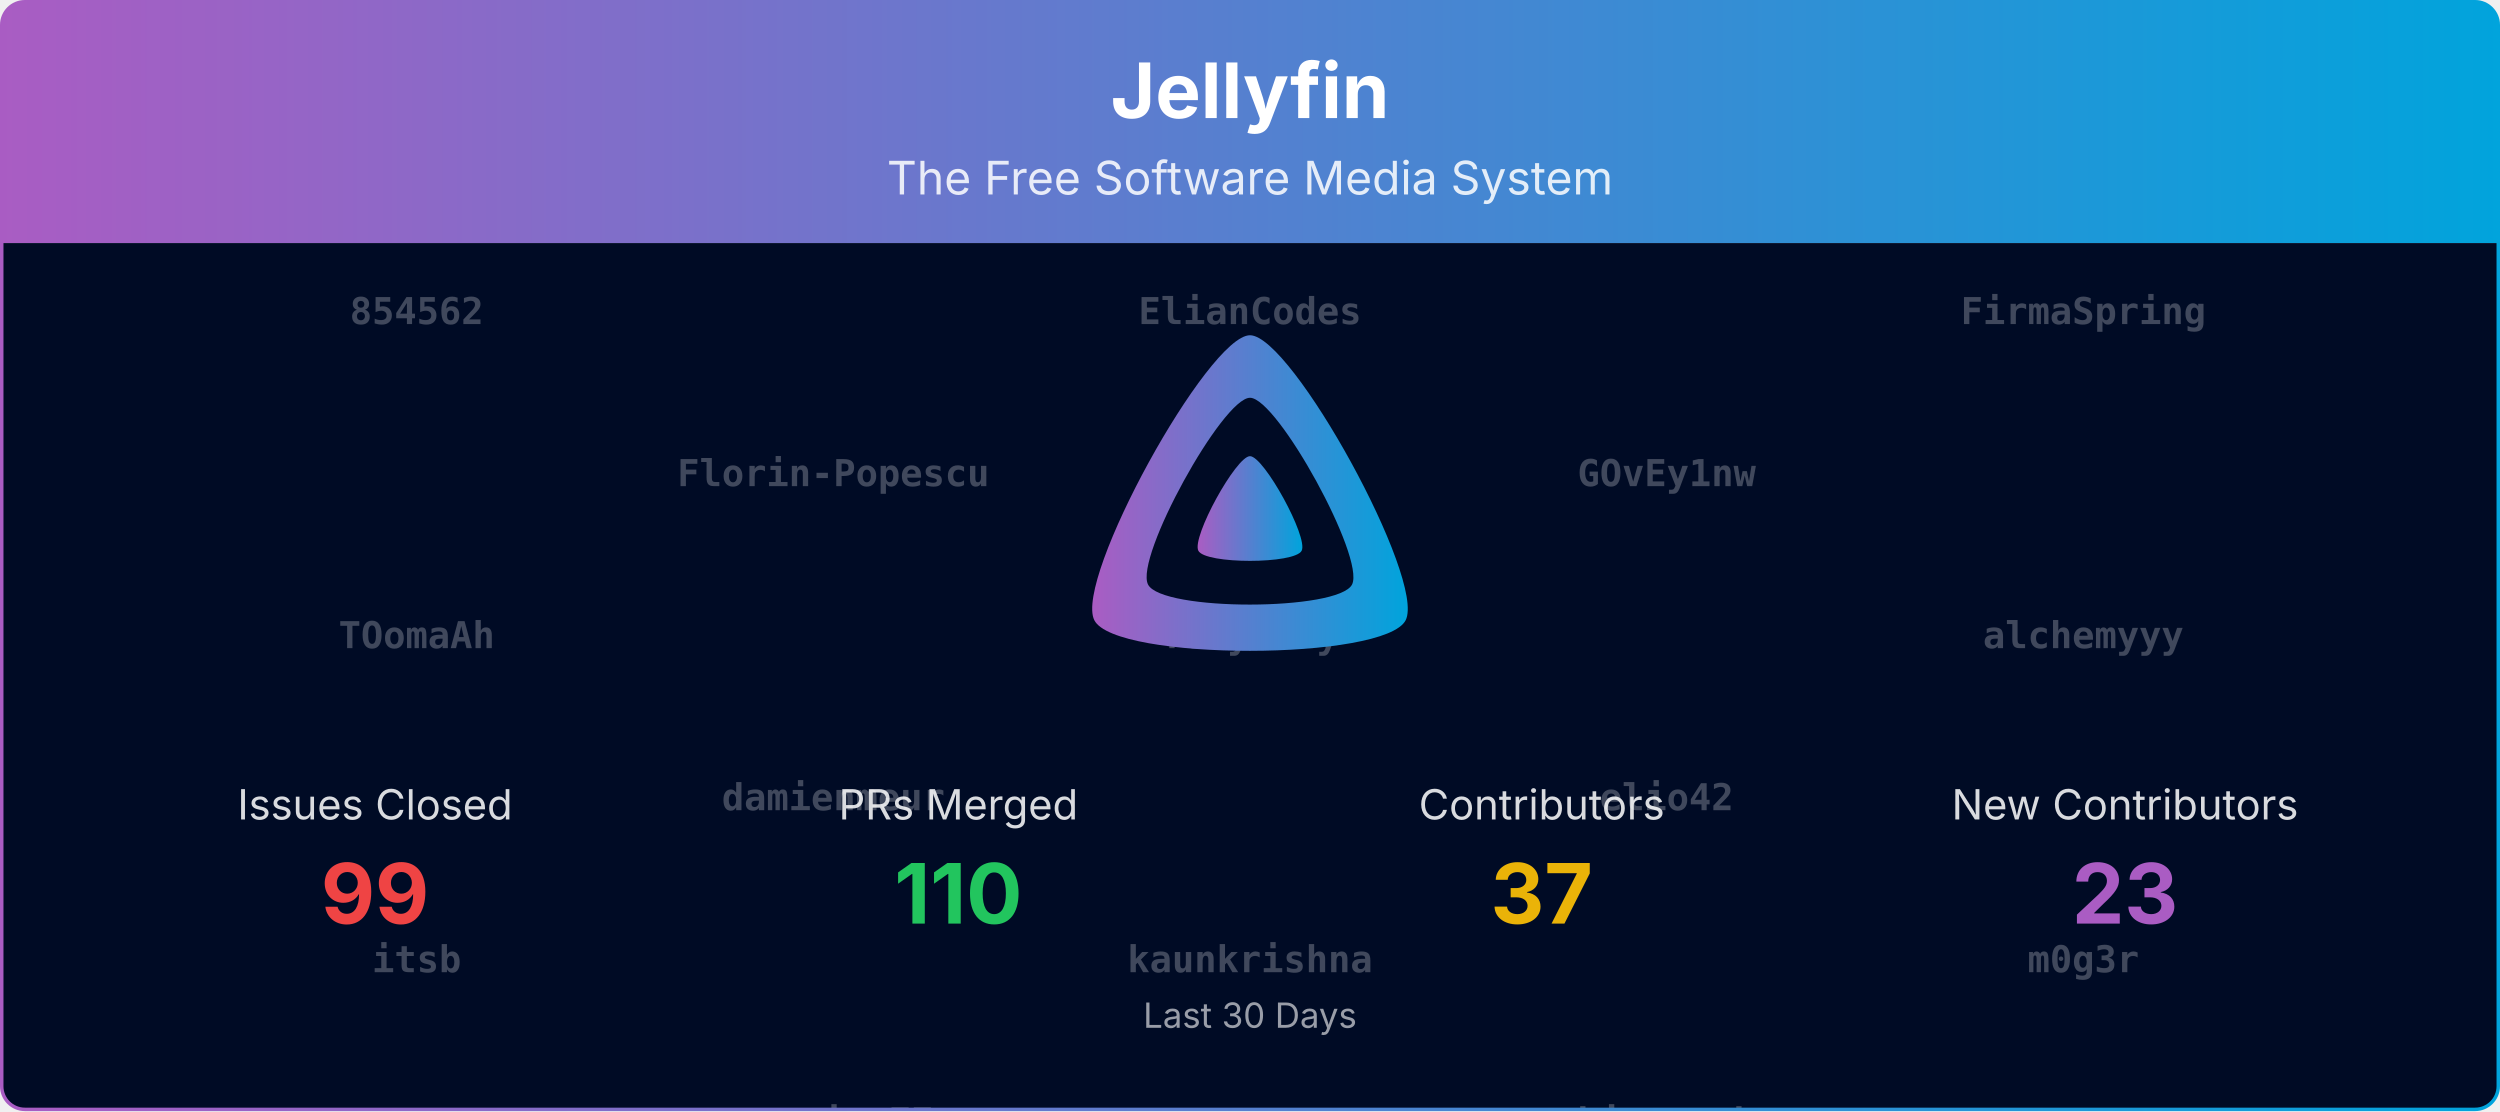
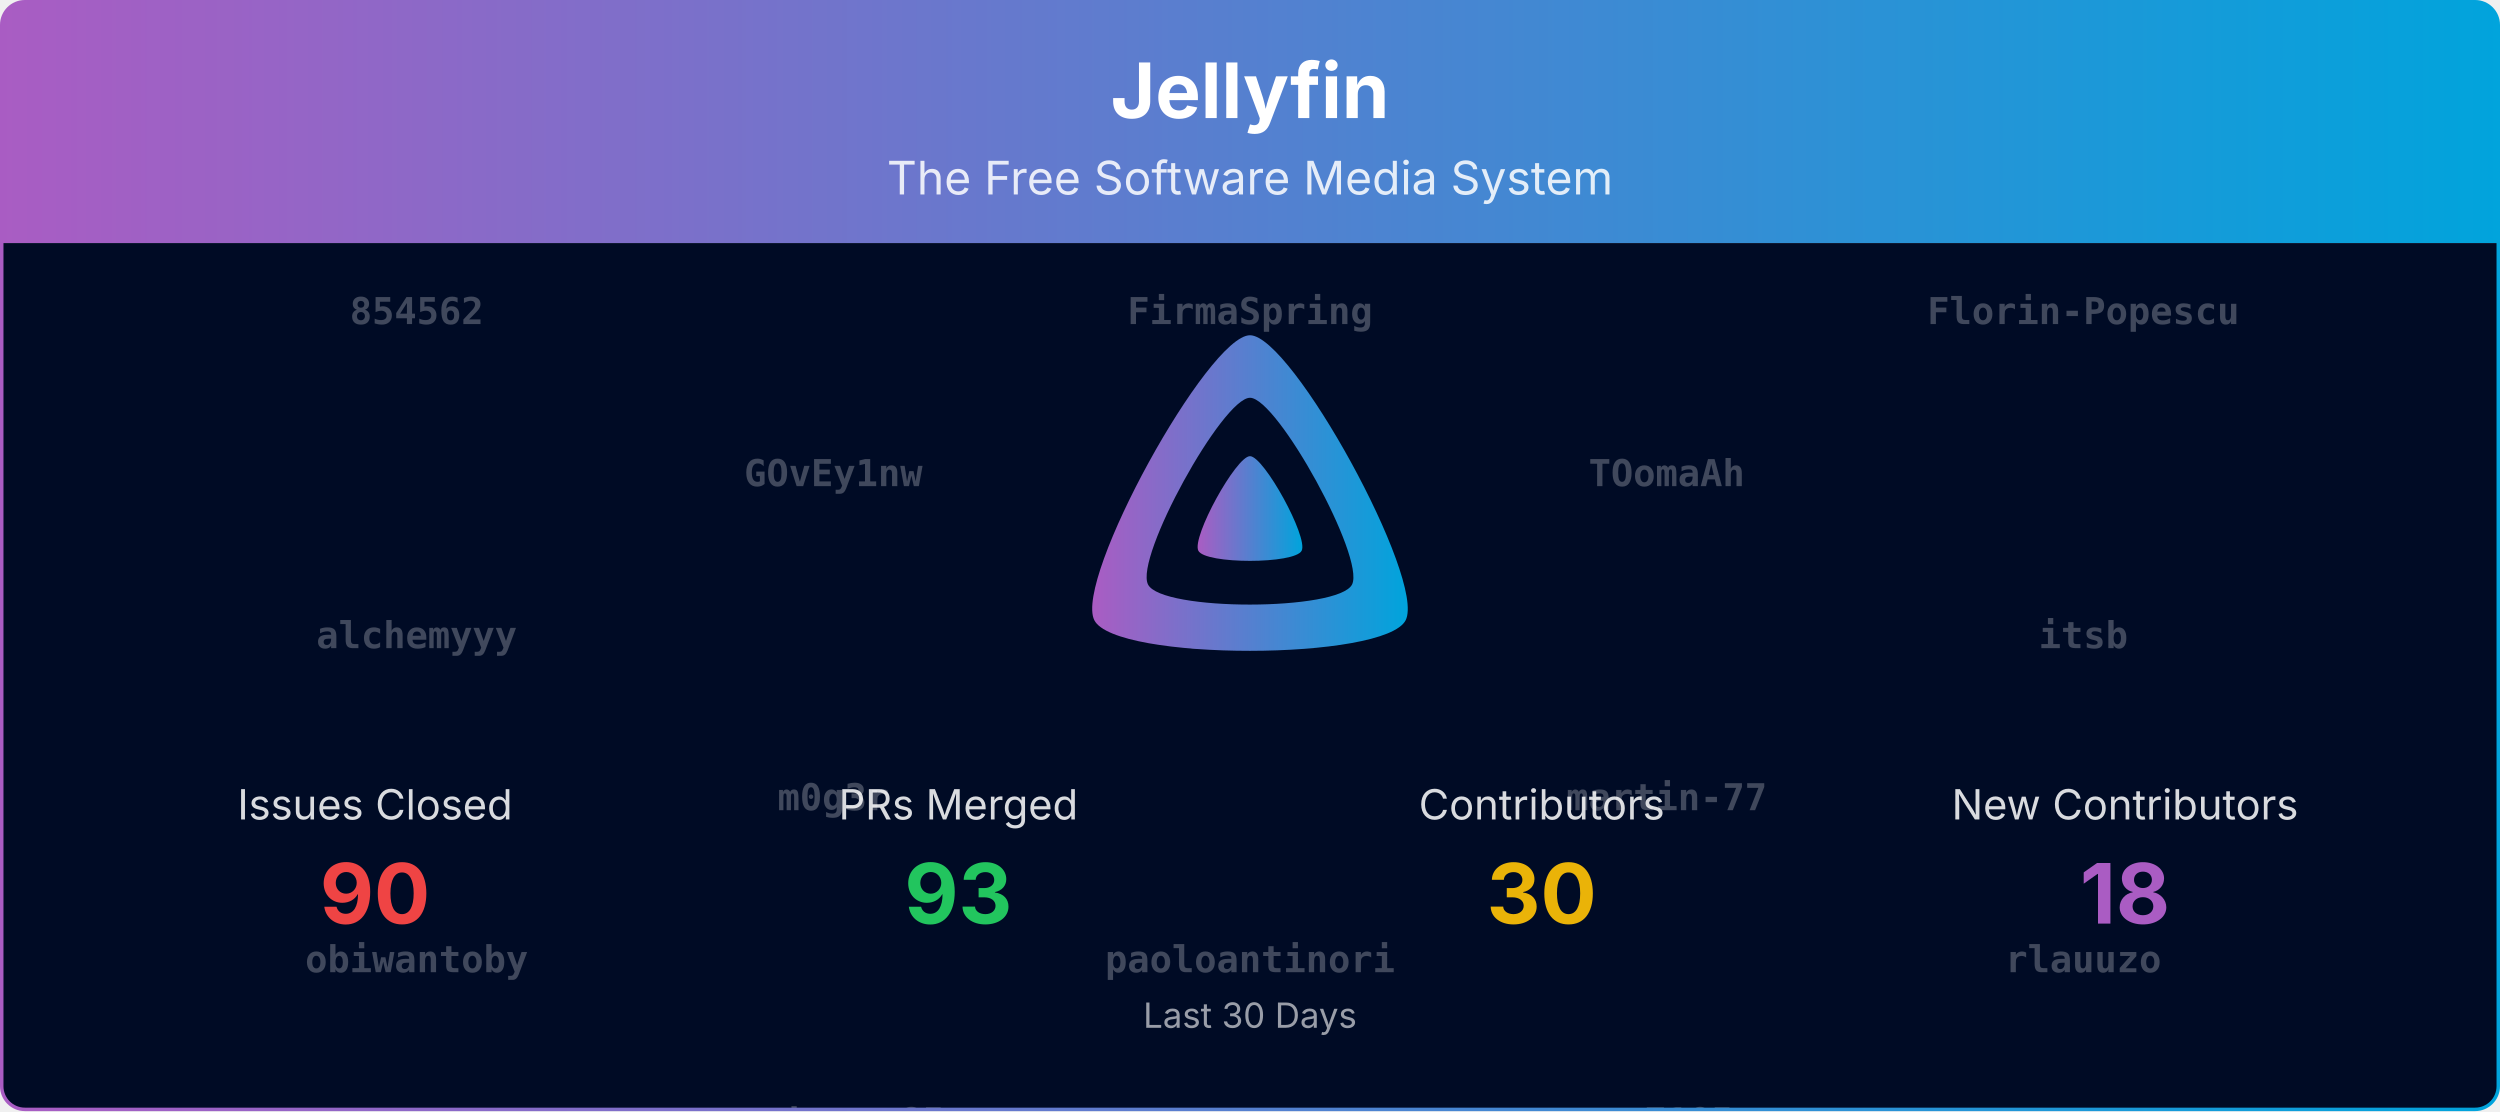
<svg xmlns="http://www.w3.org/2000/svg" viewBox="0 0 1080 480" width="100%" role="img" aria-label="Jellyfin">
  <defs>
    <linearGradient id="banner-jellyfin-grad" x1="0" y1="0" x2="1" y2="0">
      <stop offset="0%" stop-color="#AA5CC3" />
      <stop offset="100%" stop-color="#00A4DC" />
    </linearGradient>
    <clipPath id="banner-jellyfin-grad-clip">
      <rect x="0.75" y="0.75" width="1078.5" height="478.5" rx="10" ry="10" />
    </clipPath>
  </defs>
  <defs>
    <clipPath id="banner-jellyfin-grad-rain-clip">
      <rect x="0.75" y="105" width="1078.5" height="374.25" />
    </clipPath>
  </defs>
  <g clip-path="url(#banner-jellyfin-grad-clip)">
    <path d="M0.75,10.75 A10.0,10.0 0 0 1 10.75,0.75 L1069.25,0.75 A10.0,10.0 0 0 1 1079.25,10.75 L1079.25,105.00 L0.75,105.00 Z" fill="url(#banner-jellyfin-grad)" />
    <text x="540.0" y="51" text-anchor="middle" font-size="33" font-weight="700" font-family="Plus Jakarta Sans, system-ui, -apple-system, Segoe UI, sans-serif" fill="#ffffff">Jellyfin</text>
    <text x="540.0" y="84" text-anchor="middle" font-size="20" font-family="Plus Jakarta Sans, system-ui, -apple-system, Segoe UI, sans-serif" fill="#ffffff" opacity="0.85">The Free Software Media System</text>
    <rect x="0.75" y="105" width="1078.5" height="374.25" fill="#000b25" />
    <g opacity="0.25" clip-path="url(#banner-jellyfin-grad-rain-clip)" font-family="ui-monospace, SFMono-Regular, Menlo, Consolas, monospace" font-size="16" fill="#ffffff" text-anchor="middle">
      <g transform="translate(180.00,105)">
        <g>
-           <animateTransform attributeName="transform" type="translate" values="0,-1120;0,0" dur="26.67s" begin="-0.00s" repeatCount="indefinite" />
+           <animateTransform attributeName="transform" type="translate" values="0,-840;0,0" dur="20.00s" begin="-0.00s" repeatCount="indefinite" />
          <text y="35.0" font-weight="700">854562</text>
-           <text y="175.0" font-weight="700">TOomaAh</text>
-           <text y="315.0" font-weight="700">itsb</text>
-           <text y="455.0" font-weight="700">paoloantinori</text>
-           <text y="595.0" font-weight="700">vavallee</text>
-           <text y="735.0">Eneo-org</text>
-           <text y="875.0">WizardOfYendor1</text>
-           <text y="1015.0">mbastian77</text>
-           <text y="1155.0" font-weight="700">854562</text>
-           <text y="1295.0" font-weight="700">TOomaAh</text>
-           <text y="1435.0" font-weight="700">itsb</text>
-           <text y="1575.0" font-weight="700">paoloantinori</text>
-           <text y="1715.0" font-weight="700">vavallee</text>
-           <text y="1855.0">Eneo-org</text>
-           <text y="1995.0">WizardOfYendor1</text>
-           <text y="2135.0">mbastian77</text>
+           <text y="175.0" font-weight="700">alchemyyy</text>
+           <text y="315.0" font-weight="700">obiwantoby</text>
+           <text y="455.0" font-weight="700">vavallee</text>
+           <text y="595.0">Eneo-org</text>
+           <text y="735.0">theguymadmax</text>
+           <text y="875.0" font-weight="700">854562</text>
+           <text y="1015.0" font-weight="700">alchemyyy</text>
+           <text y="1155.0" font-weight="700">obiwantoby</text>
+           <text y="1295.0" font-weight="700">vavallee</text>
+           <text y="1435.0">Eneo-org</text>
+           <text y="1575.0">theguymadmax</text>
        </g>
      </g>
      <g transform="translate(540.00,105)">
        <g>
-           <animateTransform attributeName="transform" type="translate" values="0,-1120;0,0" dur="26.67s" begin="-1.91s" repeatCount="indefinite" />
-           <text y="35.0" font-weight="700">ElianCodes</text>
-           <text y="175.0" font-weight="700">TowyTowy</text>
-           <text y="315.0" font-weight="700">kaunkrishna</text>
-           <text y="455.0" font-weight="700">rlauuzo</text>
-           <text y="595.0" font-weight="700">vdatanet</text>
-           <text y="735.0">IDisposable</text>
-           <text y="875.0">altqx</text>
-           <text y="1015.0">nyanmisaka</text>
-           <text y="1155.0" font-weight="700">ElianCodes</text>
-           <text y="1295.0" font-weight="700">TowyTowy</text>
-           <text y="1435.0" font-weight="700">kaunkrishna</text>
-           <text y="1575.0" font-weight="700">rlauuzo</text>
-           <text y="1715.0" font-weight="700">vdatanet</text>
-           <text y="1855.0">IDisposable</text>
-           <text y="1995.0">altqx</text>
-           <text y="2135.0">nyanmisaka</text>
+           <animateTransform attributeName="transform" type="translate" values="0,-840;0,0" dur="20.00s" begin="-1.91s" repeatCount="indefinite" />
+           <text y="35.0" font-weight="700">FirmaSpring</text>
+           <text y="175.0" font-weight="700">elio42</text>
+           <text y="315.0" font-weight="700">paoloantinori</text>
+           <text y="455.0" font-weight="700">vdatanet</text>
+           <text y="595.0">renovate[bot]</text>
+           <text y="735.0">mbastian77</text>
+           <text y="875.0" font-weight="700">FirmaSpring</text>
+           <text y="1015.0" font-weight="700">elio42</text>
+           <text y="1155.0" font-weight="700">paoloantinori</text>
+           <text y="1295.0" font-weight="700">vdatanet</text>
+           <text y="1435.0">renovate[bot]</text>
+           <text y="1575.0">mbastian77</text>
        </g>
      </g>
      <g transform="translate(900.00,105)">
        <g>
-           <animateTransform attributeName="transform" type="translate" values="0,-1120;0,0" dur="26.67s" begin="-3.82s" repeatCount="indefinite" />
-           <text y="35.0" font-weight="700">FirmaSpring</text>
-           <text y="175.0" font-weight="700">alchemyyy</text>
-           <text y="315.0" font-weight="700">m0g3r</text>
-           <text y="455.0" font-weight="700">rwebster85</text>
-           <text y="595.0" font-weight="700">zerafachris</text>
-           <text y="735.0">LTe</text>
-           <text y="875.0">dkanada</text>
-           <text y="1015.0">renovate[bot]</text>
-           <text y="1155.0" font-weight="700">FirmaSpring</text>
-           <text y="1295.0" font-weight="700">alchemyyy</text>
-           <text y="1435.0" font-weight="700">m0g3r</text>
-           <text y="1575.0" font-weight="700">rwebster85</text>
-           <text y="1715.0" font-weight="700">zerafachris</text>
-           <text y="1855.0">LTe</text>
-           <text y="1995.0">dkanada</text>
-           <text y="2135.0">renovate[bot]</text>
+           <animateTransform attributeName="transform" type="translate" values="0,-840;0,0" dur="20.00s" begin="-3.82s" repeatCount="indefinite" />
+           <text y="35.0" font-weight="700">Florin-Popescu</text>
+           <text y="175.0" font-weight="700">itsb</text>
+           <text y="315.0" font-weight="700">rlauuzo</text>
+           <text y="455.0" font-weight="700">zerafachris</text>
+           <text y="595.0">gnattu</text>
+           <text y="735.0">dkanada</text>
+           <text y="875.0" font-weight="700">Florin-Popescu</text>
+           <text y="1015.0" font-weight="700">itsb</text>
+           <text y="1155.0" font-weight="700">rlauuzo</text>
+           <text y="1295.0" font-weight="700">zerafachris</text>
+           <text y="1435.0">gnattu</text>
+           <text y="1575.0">dkanada</text>
        </g>
      </g>
      <g transform="translate(360.00,105)">
        <g>
-           <animateTransform attributeName="transform" type="translate" values="0,-1120;0,0" dur="26.67s" begin="-5.73s" repeatCount="indefinite" />
-           <text y="105.0" font-weight="700">Florin-Popescu</text>
-           <text y="245.0" font-weight="700">damienmeur</text>
-           <text y="385.0" font-weight="700">martin-77</text>
-           <text y="525.0" font-weight="700">sjakub</text>
-           <text y="665.0">Shadowghost</text>
-           <text y="805.0">gnattu</text>
-           <text y="945.0">theguymadmax</text>
-           <text y="1085.0">TheMelmacian</text>
-           <text y="1225.0" font-weight="700">Florin-Popescu</text>
-           <text y="1365.0" font-weight="700">damienmeur</text>
-           <text y="1505.0" font-weight="700">martin-77</text>
-           <text y="1645.0" font-weight="700">sjakub</text>
-           <text y="1785.0">Shadowghost</text>
-           <text y="1925.0">gnattu</text>
-           <text y="2065.0">theguymadmax</text>
-           <text y="2205.0">TheMelmacian</text>
+           <animateTransform attributeName="transform" type="translate" values="0,-840;0,0" dur="20.00s" begin="-5.73s" repeatCount="indefinite" />
+           <text y="105.0" font-weight="700">GOvEy1nw</text>
+           <text y="245.0" font-weight="700">m0g3r</text>
+           <text y="385.0" font-weight="700">rwebster85</text>
+           <text y="525.0">altqx</text>
+           <text y="665.0">WizardOfYendor1</text>
+           <text y="805.0">TowyTowy</text>
+           <text y="945.0" font-weight="700">GOvEy1nw</text>
+           <text y="1085.0" font-weight="700">m0g3r</text>
+           <text y="1225.0" font-weight="700">rwebster85</text>
+           <text y="1365.0">altqx</text>
+           <text y="1505.0">WizardOfYendor1</text>
+           <text y="1645.0">TowyTowy</text>
        </g>
      </g>
      <g transform="translate(720.00,105)">
        <g>
-           <animateTransform attributeName="transform" type="translate" values="0,-1120;0,0" dur="26.67s" begin="-7.64s" repeatCount="indefinite" />
-           <text y="105.0" font-weight="700">GOvEy1nw</text>
-           <text y="245.0" font-weight="700">elio42</text>
-           <text y="385.0" font-weight="700">obiwantoby</text>
-           <text y="525.0" font-weight="700">st7105</text>
-           <text y="665.0">jordanmichaelrushing</text>
-           <text y="805.0" font-weight="700">854562</text>
-           <text y="945.0">TheMelmacian</text>
-           <text y="1085.0">jordanmichaelrushing</text>
-           <text y="1225.0" font-weight="700">GOvEy1nw</text>
-           <text y="1365.0" font-weight="700">elio42</text>
-           <text y="1505.0" font-weight="700">obiwantoby</text>
-           <text y="1645.0" font-weight="700">st7105</text>
-           <text y="1785.0">jordanmichaelrushing</text>
-           <text y="1925.0" font-weight="700">854562</text>
-           <text y="2065.0">TheMelmacian</text>
-           <text y="2205.0">jordanmichaelrushing</text>
+           <animateTransform attributeName="transform" type="translate" values="0,-840;0,0" dur="20.00s" begin="-7.64s" repeatCount="indefinite" />
+           <text y="105.0" font-weight="700">TOomaAh</text>
+           <text y="245.0" font-weight="700">martin-77</text>
+           <text y="385.0" font-weight="700">st7105</text>
+           <text y="525.0">TheMelmacian</text>
+           <text y="665.0">Shadowghost</text>
+           <text y="805.0">IDisposable</text>
+           <text y="945.0" font-weight="700">TOomaAh</text>
+           <text y="1085.0" font-weight="700">martin-77</text>
+           <text y="1225.0" font-weight="700">st7105</text>
+           <text y="1365.0">TheMelmacian</text>
+           <text y="1505.0">Shadowghost</text>
+           <text y="1645.0">IDisposable</text>
        </g>
      </g>
    </g>
    <g transform="translate(465.00,138.00) scale(0.29297)">
      <path fill="url(#banner-jellyfin-grad)" fill-rule="evenodd" d="M256,23.3c-61.6,0-259.8,359.4-229.6,420.1s429.3,60,459.2,0S317.6,23.3,256,23.3zM406.5,390.8c-19.6,39.3-281.1,39.8-300.9,0s110.1-275.3,150.4-275.3S426.1,351.4,406.5,390.8z" />
      <path fill="url(#banner-jellyfin-grad)" d="M256,201.6c-20.4,0-86.2,119.3-76.2,139.4s142.5,19.9,152.4,0S276.5,201.6,256,201.6z" />
    </g>
    <text x="162.0" y="354.0" text-anchor="middle" font-size="18" font-family="Plus Jakarta Sans, system-ui, -apple-system, Segoe UI, sans-serif" fill="#ffffff" opacity="0.85">Issues Closed</text>
-     <text x="162.0" y="399.0" text-anchor="middle" font-size="36" font-weight="700" font-family="Plus Jakarta Sans, system-ui, -apple-system, Segoe UI, sans-serif" fill="#ef4444">99</text>
+     <text x="162.0" y="399.0" text-anchor="middle" font-size="36" font-weight="700" font-family="Plus Jakarta Sans, system-ui, -apple-system, Segoe UI, sans-serif" fill="#ef4444">90</text>
    <text x="414.0" y="354.0" text-anchor="middle" font-size="18" font-family="Plus Jakarta Sans, system-ui, -apple-system, Segoe UI, sans-serif" fill="#ffffff" opacity="0.85">PRs Merged</text>
-     <text x="414.0" y="399.0" text-anchor="middle" font-size="36" font-weight="700" font-family="Plus Jakarta Sans, system-ui, -apple-system, Segoe UI, sans-serif" fill="#22c55e">110</text>
+     <text x="414.0" y="399.0" text-anchor="middle" font-size="36" font-weight="700" font-family="Plus Jakarta Sans, system-ui, -apple-system, Segoe UI, sans-serif" fill="#22c55e">93</text>
    <text x="666.0" y="354.0" text-anchor="middle" font-size="18" font-family="Plus Jakarta Sans, system-ui, -apple-system, Segoe UI, sans-serif" fill="#ffffff" opacity="0.85">Contributors</text>
-     <text x="666.0" y="399.0" text-anchor="middle" font-size="36" font-weight="700" font-family="Plus Jakarta Sans, system-ui, -apple-system, Segoe UI, sans-serif" fill="#eab308">37</text>
+     <text x="666.0" y="399.0" text-anchor="middle" font-size="36" font-weight="700" font-family="Plus Jakarta Sans, system-ui, -apple-system, Segoe UI, sans-serif" fill="#eab308">30</text>
    <text x="918.0" y="354.0" text-anchor="middle" font-size="18" font-family="Plus Jakarta Sans, system-ui, -apple-system, Segoe UI, sans-serif" fill="#ffffff" opacity="0.85">New Contributors</text>
-     <text x="918.0" y="399.0" text-anchor="middle" font-size="36" font-weight="700" font-family="Plus Jakarta Sans, system-ui, -apple-system, Segoe UI, sans-serif" fill="#AA5CC3">23</text>
+     <text x="918.0" y="399.0" text-anchor="middle" font-size="36" font-weight="700" font-family="Plus Jakarta Sans, system-ui, -apple-system, Segoe UI, sans-serif" fill="#AA5CC3">18</text>
    <text x="540.0" y="444.0" text-anchor="middle" font-size="15" font-family="Plus Jakarta Sans, system-ui, -apple-system, Segoe UI, sans-serif" fill="#ffffff" opacity="0.6">Last 30 Days</text>
  </g>
  <rect x="0.75" y="0.75" width="1078.5" height="478.5" rx="10" ry="10" fill="none" stroke="url(#banner-jellyfin-grad)" stroke-width="1.5" />
</svg>
